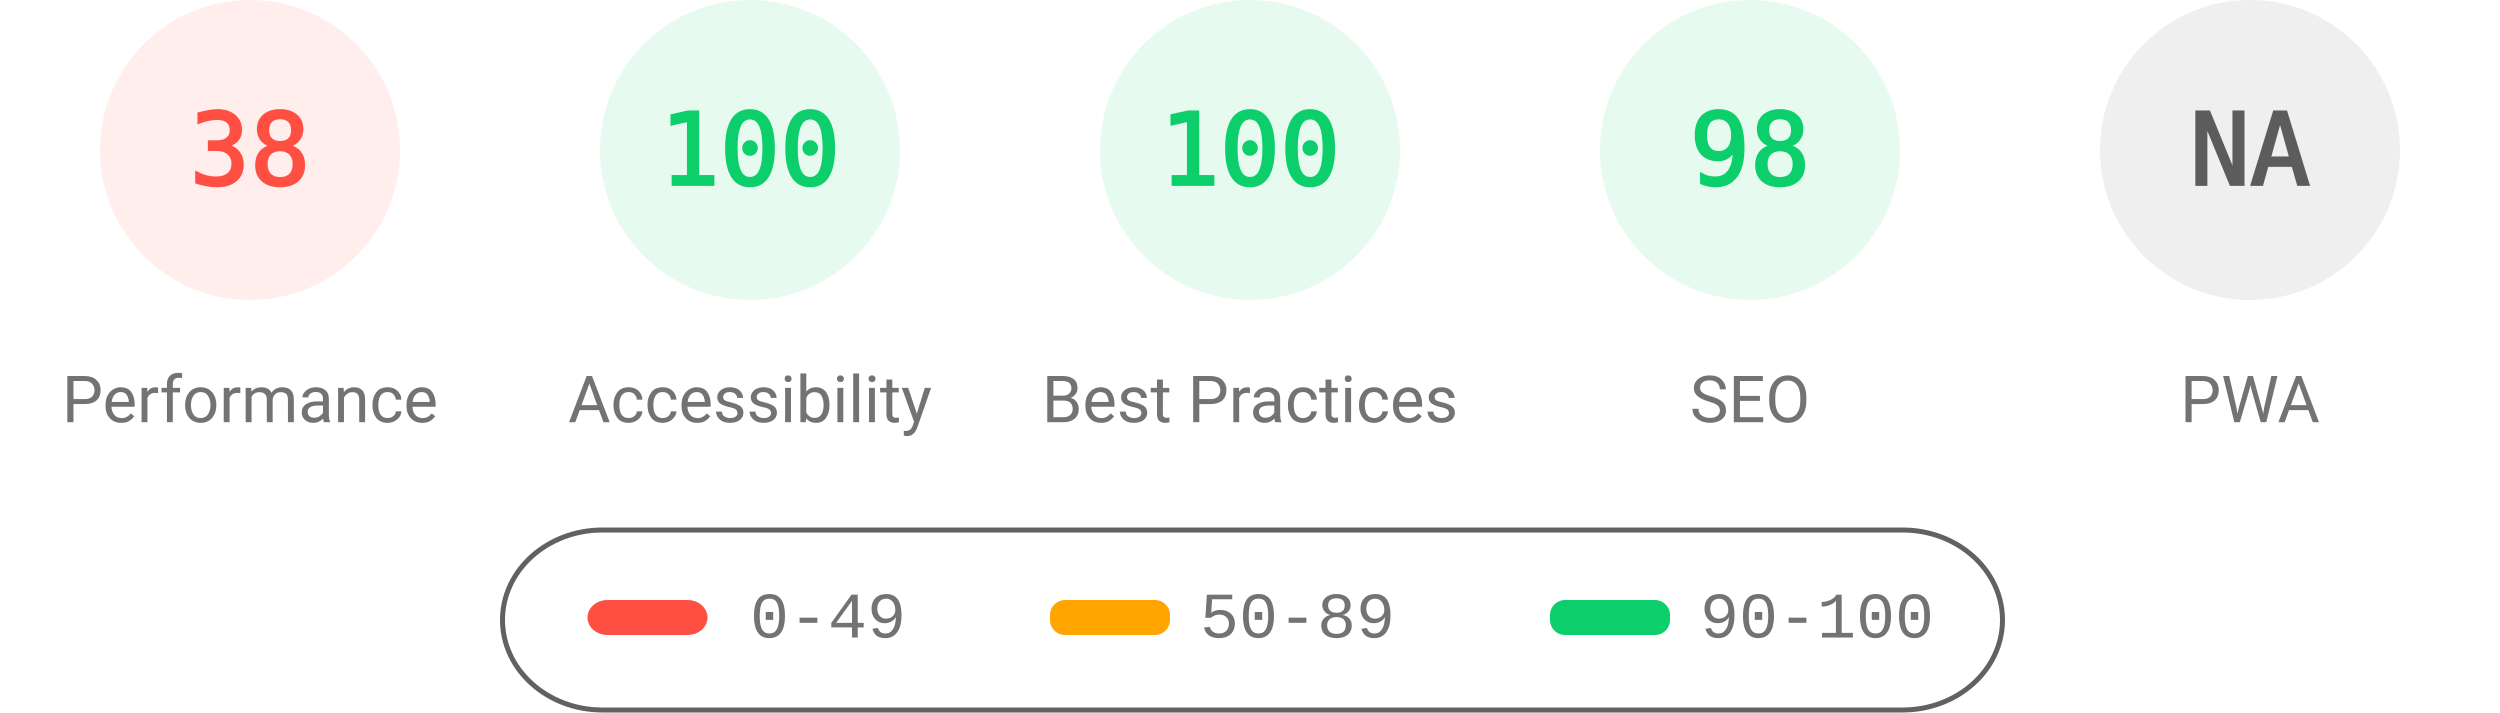
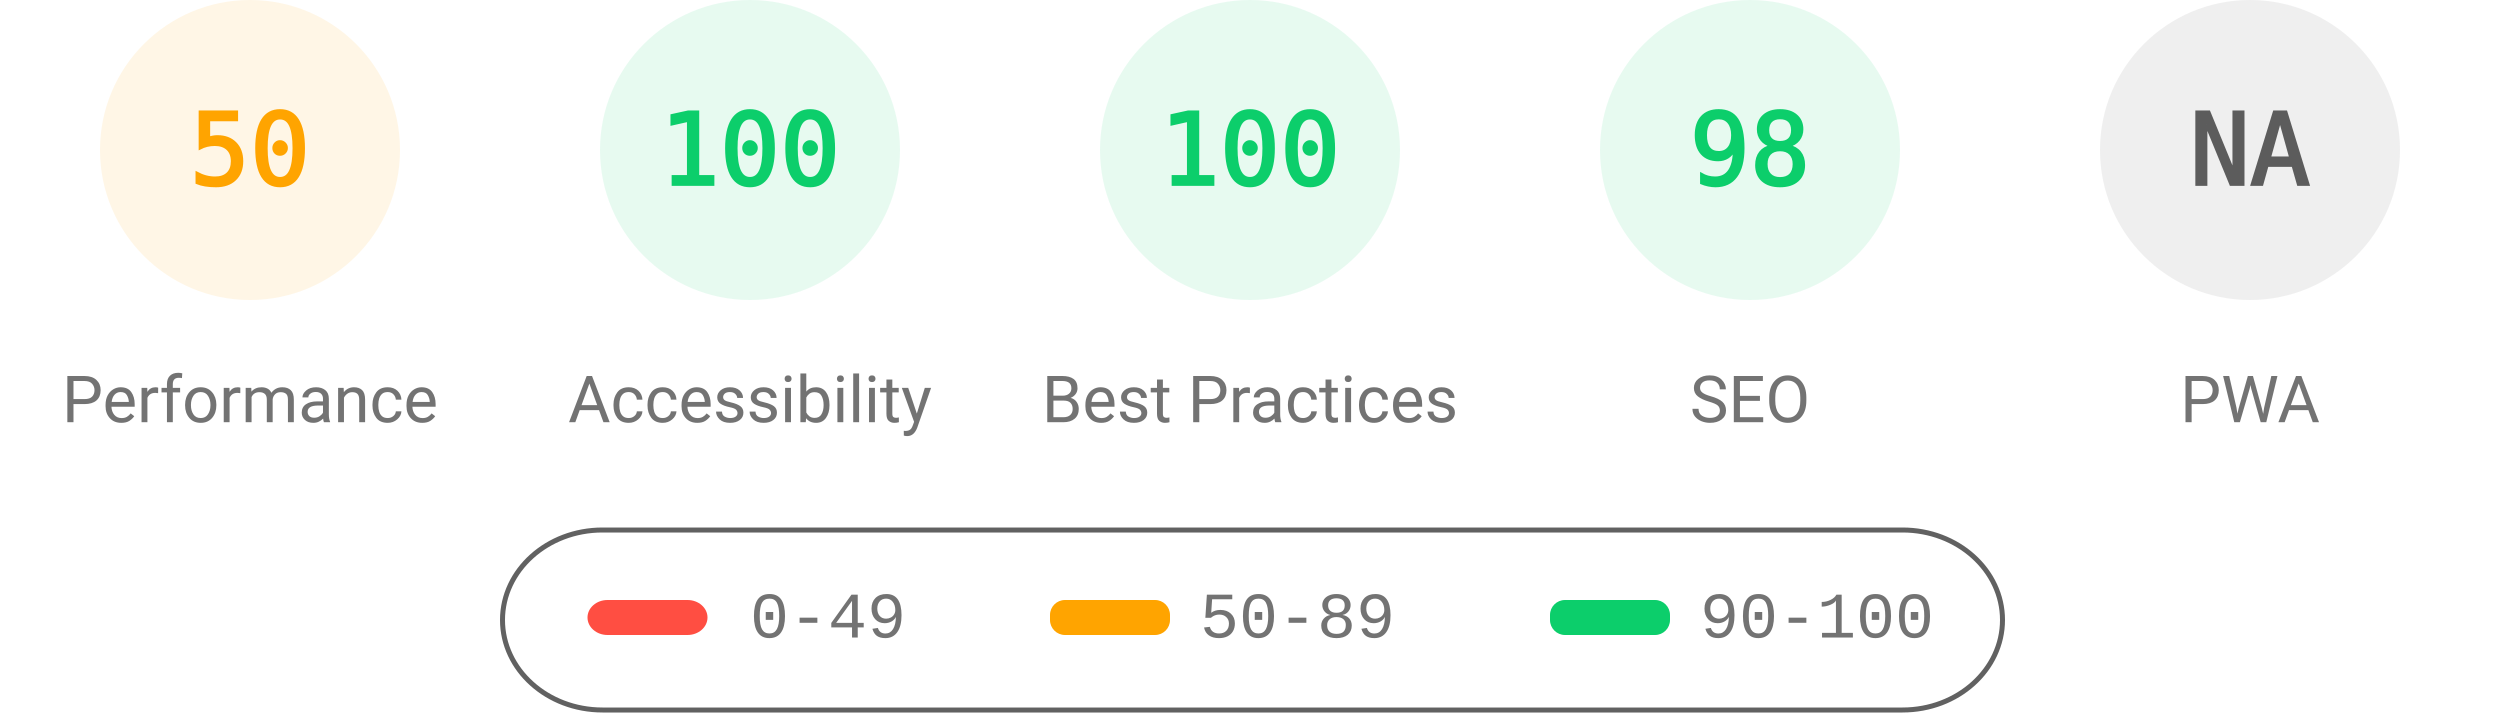
<svg xmlns="http://www.w3.org/2000/svg" fill="none" width="1000" height="285">
  <style>.gauge-base{opacity:.1}.gauge-arc{fill:none;animation-delay:250ms;stroke-linecap:round;transform:rotate(-90deg);transform-origin:100px 60px;animation:load-gauge 1s ease forwards}.guage-text{font-size:40px;font-family:monospace;text-align:center}.guage-red{color:#ff4e42;fill:#ff4e42;stroke:#ff4e42}.guage-orange{color:#ffa400;fill:#ffa400;stroke:#ffa400}.guage-green{color:#0cce6b;fill:#0cce6b;stroke:#0cce6b}.guage-undefined{color:#5c5c5c;fill:#5c5c5c;stroke:#5c5c5c}.guage-title{color:#737373;fill:#737373;stroke:none;font-size:26px;line-height:26px;font-family:Roboto,Halvetica,Arial,sans-serif}@keyframes load-gauge{from{stroke-dasharray:0 352.858}}</style>
-   <svg class="guage-div guage-perf guage-red" viewBox="0 0 200 200" width="200" height="200">
+   <svg class="guage-div guage-perf guage-orange" viewBox="0 0 200 200" width="200" height="200">
    <circle class="gauge-base" r="56" cx="100" cy="60" stroke-width="8" />
-     <circle class="gauge-arc guage-arc-1" r="56" cx="100" cy="60" stroke-width="8" style="stroke-dasharray:133.706,351.858" />
-     <text class="guage-text" x="100" y="60" alignment-baseline="central" dominant-baseline="central" text-anchor="middle">38</text>
+     <circle class="gauge-arc guage-arc-1" r="56" cx="100" cy="60" stroke-width="8" style="stroke-dasharray:175.929,351.858" />
+     <text class="guage-text" x="100" y="60" alignment-baseline="central" dominant-baseline="central" text-anchor="middle">50</text>
    <text class="guage-title" x="100" y="160" alignment-baseline="central" dominant-baseline="central" text-anchor="middle">Performance</text>
  </svg>
  <svg class="guage-div guage-acc guage-green" viewBox="0 0 200 200" width="200" height="200" x="200">
    <circle class="gauge-base" r="56" cx="100" cy="60" stroke-width="8" />
    <circle class="gauge-arc guage-arc-2" r="56" cx="100" cy="60" stroke-width="8" style="stroke-dasharray:351.858,351.858" />
    <text class="guage-text" x="100" y="60" alignment-baseline="central" dominant-baseline="central" text-anchor="middle">100</text>
    <text class="guage-title" x="100" y="160" alignment-baseline="central" dominant-baseline="central" text-anchor="middle">Accessibility</text>
  </svg>
  <svg class="guage-div guage-best guage-green" viewBox="0 0 200 200" width="200" height="200" x="400">
    <circle class="gauge-base" r="56" cx="100" cy="60" stroke-width="8" />
    <circle class="gauge-arc guage-arc-3" r="56" cx="100" cy="60" stroke-width="8" style="stroke-dasharray:351.858,351.858" />
    <text class="guage-text" x="100" y="60" alignment-baseline="central" dominant-baseline="central" text-anchor="middle">100</text>
    <text class="guage-title" x="100" y="160" alignment-baseline="central" dominant-baseline="central" text-anchor="middle">Best Practices</text>
  </svg>
  <svg class="guage-div guage-seo guage-green" viewBox="0 0 200 200" width="200" height="200" x="600">
    <circle class="gauge-base" r="56" cx="100" cy="60" stroke-width="8" />
    <circle class="gauge-arc guage-arc-4" r="56" cx="100" cy="60" stroke-width="8" style="stroke-dasharray:344.821,351.858" />
    <text class="guage-text" x="100" y="60" alignment-baseline="central" dominant-baseline="central" text-anchor="middle">98</text>
    <text class="guage-title" x="100" y="160" alignment-baseline="central" dominant-baseline="central" text-anchor="middle">SEO</text>
  </svg>
  <svg class="guage-div guage-pwa guage-undefined" viewBox="0 0 200 200" width="200" height="200" x="800">
    <circle class="gauge-base" r="56" cx="100" cy="60" stroke-width="8" />
    <circle class="gauge-arc guage-arc-4" r="56" cx="100" cy="60" stroke-width="8" style="stroke-dasharray:351.858,351.858" />
    <text class="guage-text" x="100" y="60" alignment-baseline="central" dominant-baseline="central" text-anchor="middle">NA</text>
    <text class="guage-title" x="100" y="160" alignment-baseline="central" dominant-baseline="central" text-anchor="middle">PWA</text>
  </svg>
  <svg width="604" height="76" x="200" y="210">
    <path fill="none" id="canvas_background" d="M-1-1h604v80H-1z" />
    <rect fill-opacity="0" stroke="#616161" stroke-width="2" rx="40" id="svg_2" height="72" width="600" y="2" x="1" fill="#000" />
    <rect stroke="#000" rx="8" id="svg_3" height="14" width="48" y="30" x="35" stroke-opacity="null" stroke-width="0" fill="#ff4e42" />
    <rect stroke="#000" rx="6" id="svg_4" height="14" width="48" y="30" x="220" stroke-opacity="null" stroke-width="0" fill="#ffa400" />
    <rect stroke="#000" rx="6" id="svg_5" height="14" width="48" y="30" x="420" stroke-opacity="null" stroke-width="0" fill="#0cce6b" />
    <text xml:space="preserve" text-anchor="start" font-family="'Courier New', Courier, monospace" font-size="26" id="svg_6" y="45" x="100" stroke-opacity="null" stroke-width="0" stroke="#000" fill="#737373">0-49</text>
    <text xml:space="preserve" text-anchor="start" font-family="'Courier New', Courier, monospace" font-size="26" id="svg_7" y="45" x="280" stroke-opacity="null" stroke-width="0" stroke="#000" fill="#737373">50-89</text>
    <text xml:space="preserve" text-anchor="start" font-family="'Courier New', Courier, monospace" font-size="26" id="svg_8" y="45" x="480" stroke-opacity="null" stroke-width="0" stroke="#000" fill="#737373">90-100</text>
  </svg>
</svg>
